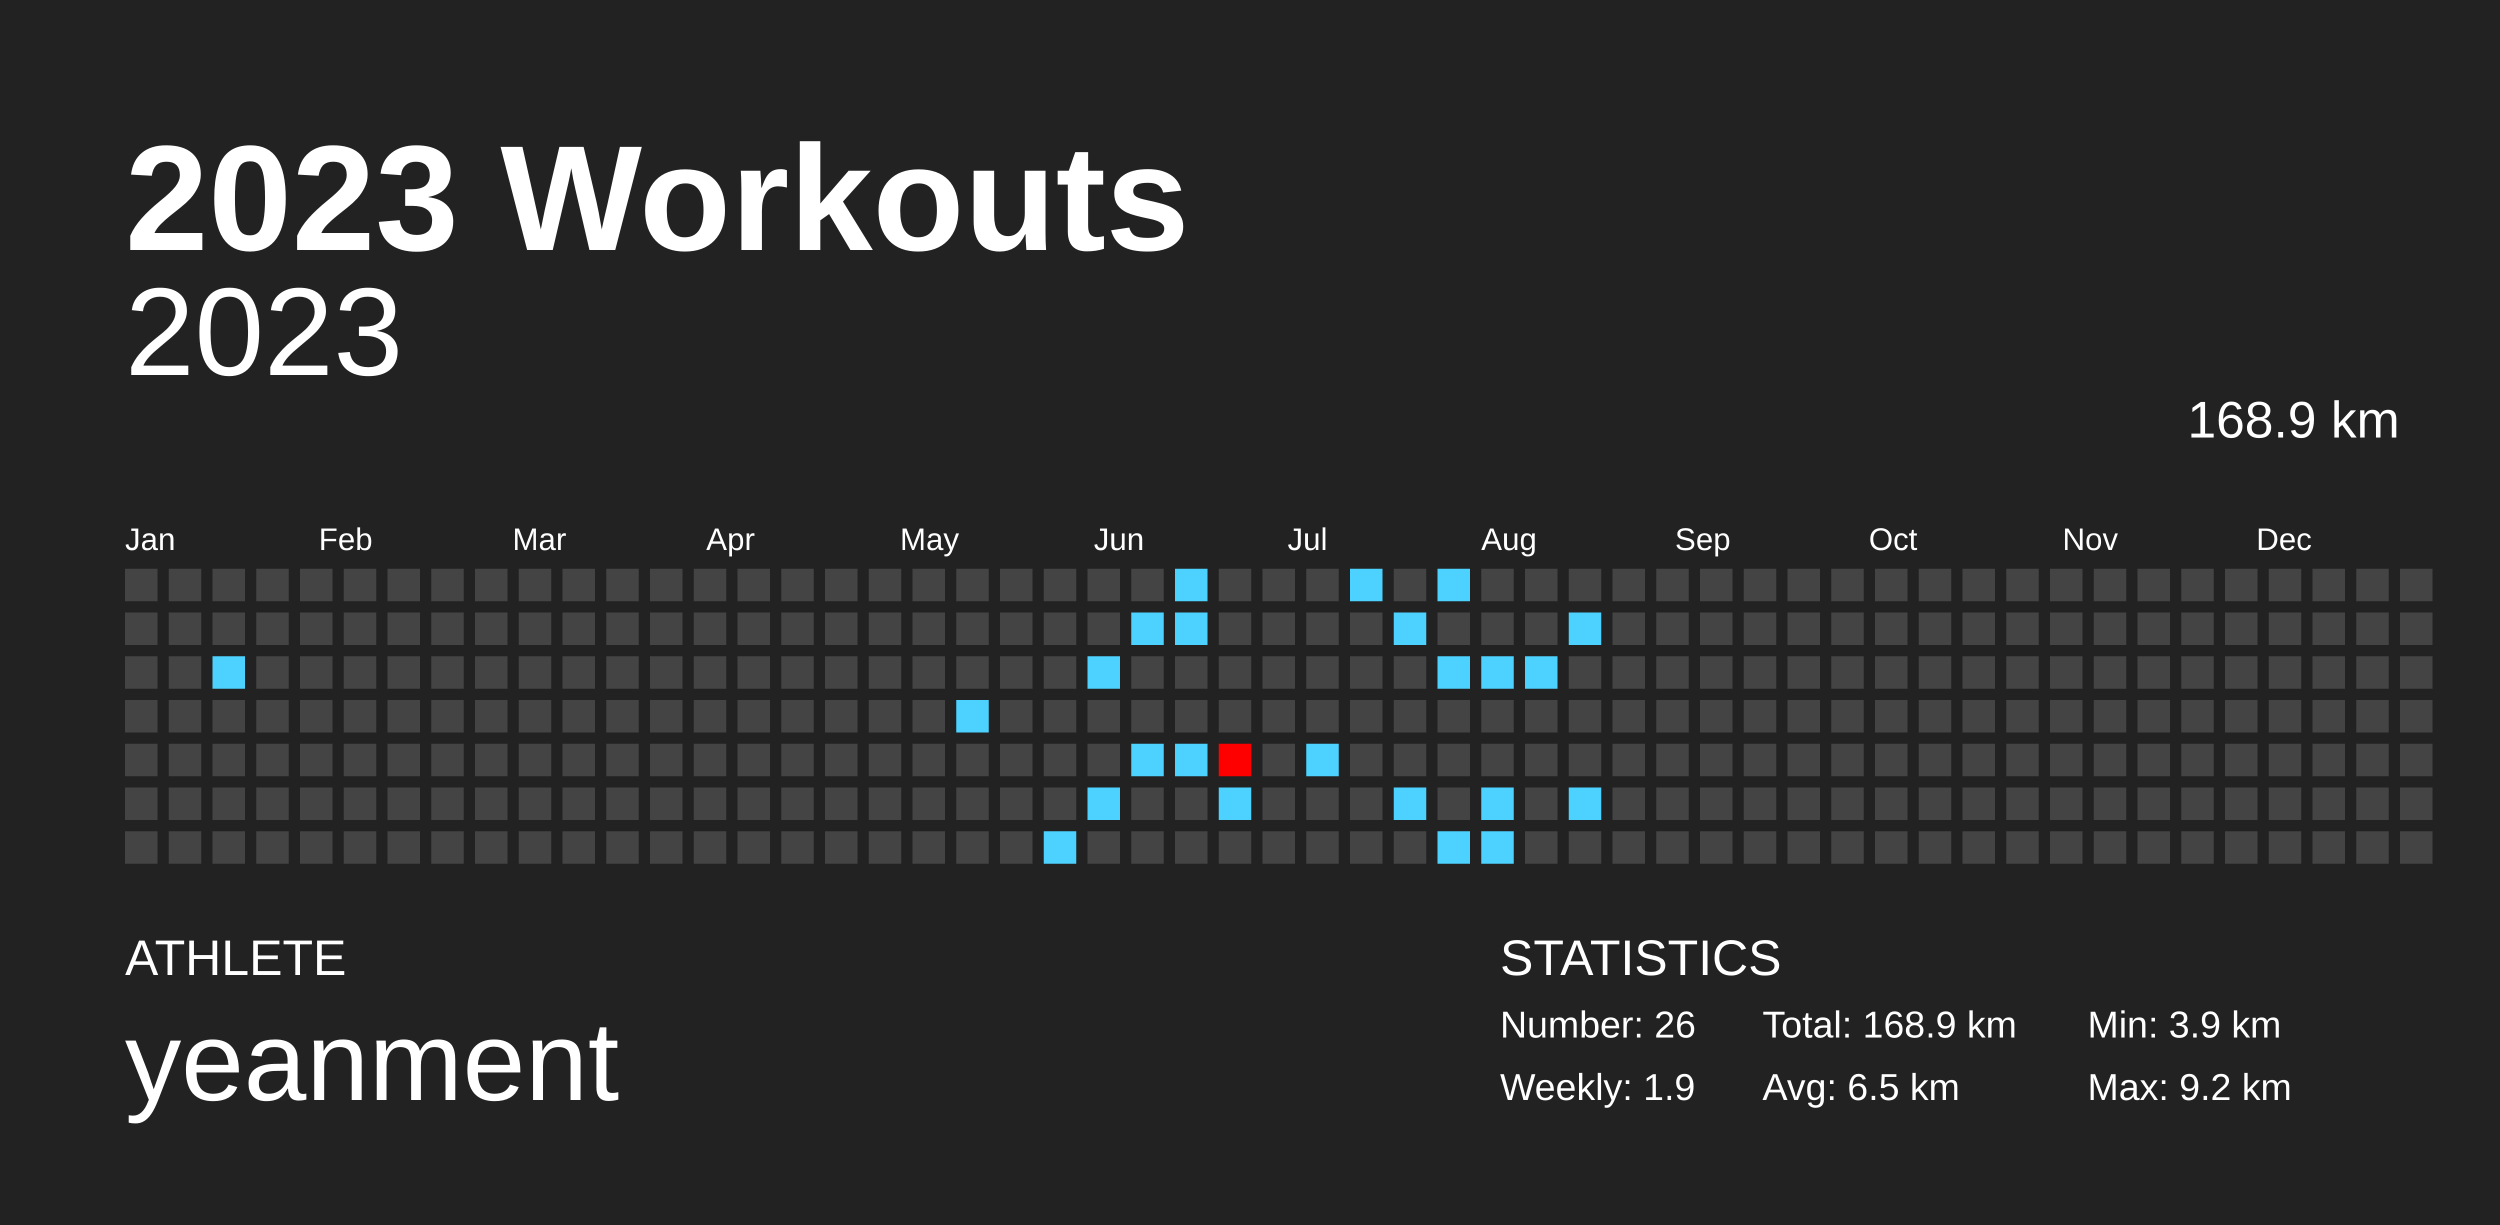
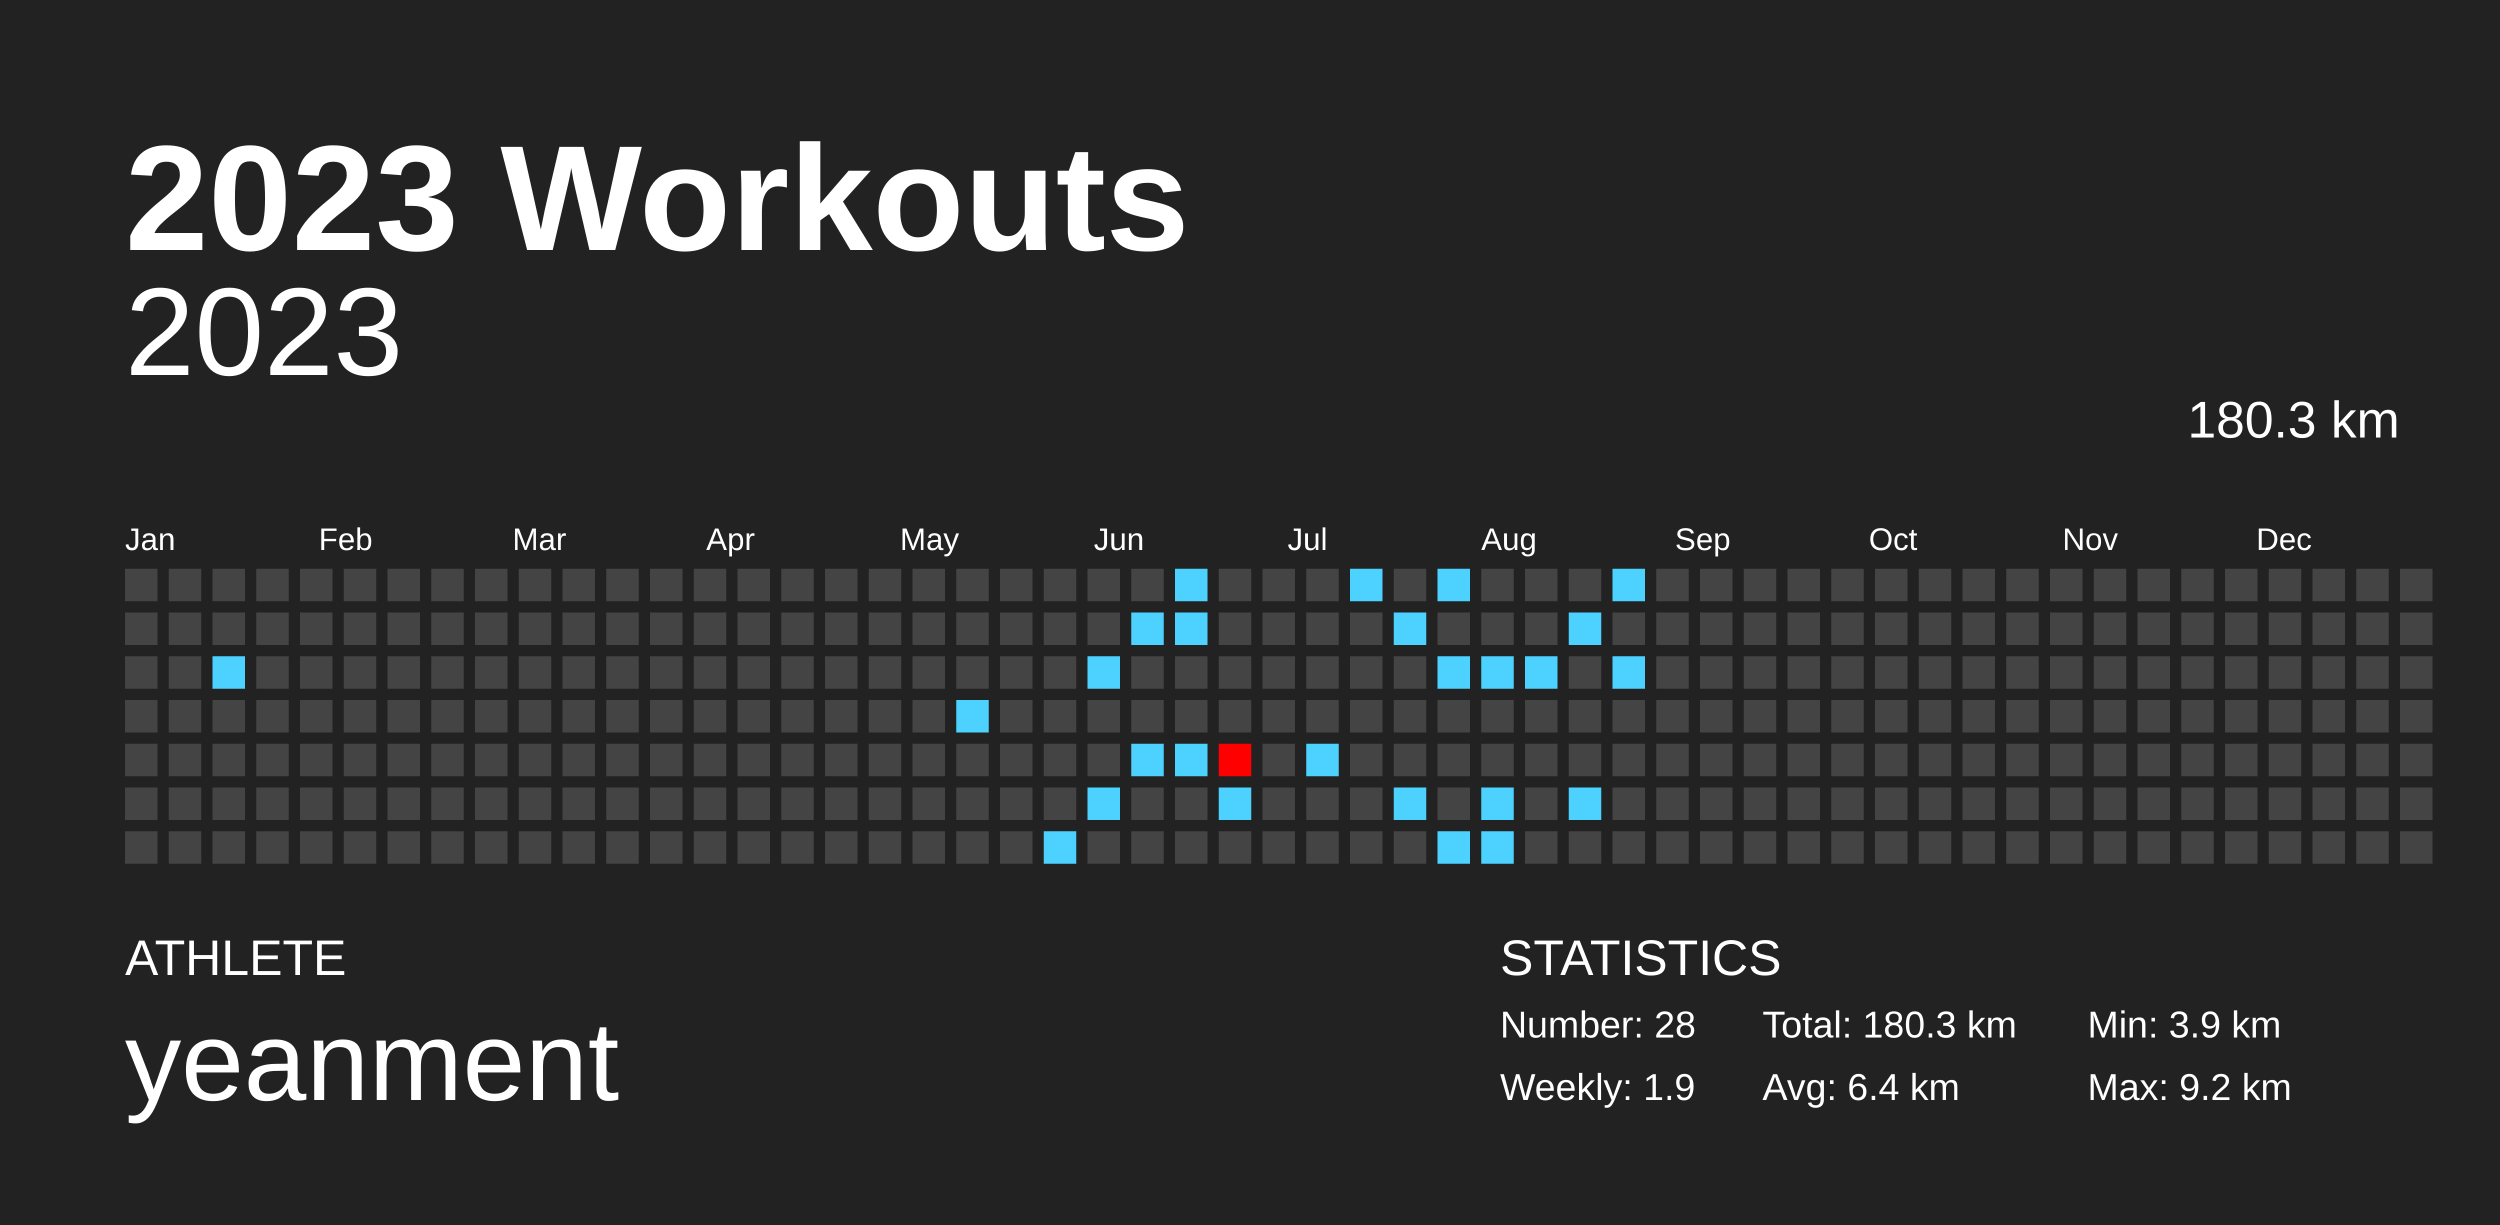
<svg xmlns="http://www.w3.org/2000/svg" baseProfile="full" height="98mm" version="1.1" viewBox="0,0,200,98" width="200mm">
  <defs />
  <rect fill="#222222" height="98" width="200" x="0" y="0" />
  <text fill="#FFFFFF" style="font-size:12px; font-family:Arial; font-weight:bold;" x="10" y="20">2023 Workouts</text>
  <text fill="#FFFFFF" style="font-size:4px; font-family:Arial" x="10" y="78">ATHLETE</text>
  <text fill="#FFFFFF" style="font-size:9px; font-family:Arial" x="10" y="88">yeanment</text>
  <text fill="#FFFFFF" style="font-size:4px; font-family:Arial" x="120" y="78">STATISTICS</text>
-   <text fill="#FFFFFF" style="font-size:3px; font-family:Arial" x="120" y="83">Number: 26</text>
+   <text fill="#FFFFFF" style="font-size:3px; font-family:Arial" x="120" y="83">Number: 28</text>
  <text fill="#FFFFFF" style="font-size:3px; font-family:Arial" x="120" y="88">Weekly: 1.9</text>
-   <text fill="#FFFFFF" style="font-size:3px; font-family:Arial" x="141" y="83">Total: 168.9 km</text>
-   <text fill="#FFFFFF" style="font-size:3px; font-family:Arial" x="141" y="88">Avg: 6.5 km</text>
+   <text fill="#FFFFFF" style="font-size:3px; font-family:Arial" x="141" y="83">Total: 180.3 km</text>
+   <text fill="#FFFFFF" style="font-size:3px; font-family:Arial" x="141" y="88">Avg: 6.4 km</text>
  <text fill="#FFFFFF" style="font-size:3px; font-family:Arial" x="167" y="83">Min: 3.9 km</text>
  <text fill="#FFFFFF" style="font-size:3px; font-family:Arial" x="167" y="88">Max: 9.2 km</text>
  <text alignment-baseline="hanging" fill="#FFFFFF" style="font-size:10.0px; font-family:Arial;" x="10" y="30">2023</text>
-   <text alignment-baseline="hanging" fill="#FFFFFF" style="font-size:4.125px; font-family:Arial;" x="175" y="35">168.9 km</text>
+   <text alignment-baseline="hanging" fill="#FFFFFF" style="font-size:4.125px; font-family:Arial;" x="175" y="35">180.3 km</text>
  <text fill="#FFFFFF" style="font-size:2.5px; font-family:Arial" x="10.0" y="44">Jan</text>
  <text fill="#FFFFFF" style="font-size:2.5px; font-family:Arial" x="25.5" y="44">Feb</text>
  <text fill="#FFFFFF" style="font-size:2.5px; font-family:Arial" x="41.0" y="44">Mar</text>
  <text fill="#FFFFFF" style="font-size:2.5px; font-family:Arial" x="56.5" y="44">Apr</text>
  <text fill="#FFFFFF" style="font-size:2.5px; font-family:Arial" x="72.0" y="44">May</text>
  <text fill="#FFFFFF" style="font-size:2.5px; font-family:Arial" x="87.5" y="44">Jun</text>
  <text fill="#FFFFFF" style="font-size:2.5px; font-family:Arial" x="103.0" y="44">Jul</text>
  <text fill="#FFFFFF" style="font-size:2.5px; font-family:Arial" x="118.5" y="44">Aug</text>
  <text fill="#FFFFFF" style="font-size:2.5px; font-family:Arial" x="134.0" y="44">Sep</text>
  <text fill="#FFFFFF" style="font-size:2.5px; font-family:Arial" x="149.5" y="44">Oct</text>
  <text fill="#FFFFFF" style="font-size:2.5px; font-family:Arial" x="165.0" y="44">Nov</text>
  <text fill="#FFFFFF" style="font-size:2.5px; font-family:Arial" x="180.5" y="44">Dec</text>
  <rect fill="#444444" height="2.6" width="2.6" x="10.0" y="45.5" />
  <rect fill="#444444" height="2.6" width="2.6" x="10.0" y="49.0" />
  <rect fill="#444444" height="2.6" width="2.6" x="10.0" y="52.5" />
  <rect fill="#444444" height="2.6" width="2.6" x="10.0" y="56.0" />
  <rect fill="#444444" height="2.6" width="2.6" x="10.0" y="59.5" />
  <rect fill="#444444" height="2.6" width="2.6" x="10.0" y="63.0" />
  <rect fill="#444444" height="2.6" width="2.6" x="10.0" y="66.5" />
  <rect fill="#444444" height="2.6" width="2.6" x="13.5" y="45.5" />
  <rect fill="#444444" height="2.6" width="2.6" x="13.5" y="49.0" />
  <rect fill="#444444" height="2.6" width="2.6" x="13.5" y="52.5" />
  <rect fill="#444444" height="2.6" width="2.6" x="13.5" y="56.0" />
  <rect fill="#444444" height="2.6" width="2.6" x="13.5" y="59.5" />
  <rect fill="#444444" height="2.6" width="2.6" x="13.5" y="63.0" />
  <rect fill="#444444" height="2.6" width="2.6" x="13.5" y="66.5" />
  <rect fill="#444444" height="2.6" width="2.6" x="17.0" y="45.5" />
  <rect fill="#444444" height="2.6" width="2.6" x="17.0" y="49.0" />
  <rect fill="#4dd2ff" height="2.6" width="2.6" x="17.0" y="52.5" />
  <rect fill="#444444" height="2.6" width="2.6" x="17.0" y="56.0" />
  <rect fill="#444444" height="2.6" width="2.6" x="17.0" y="59.5" />
  <rect fill="#444444" height="2.6" width="2.6" x="17.0" y="63.0" />
  <rect fill="#444444" height="2.6" width="2.6" x="17.0" y="66.5" />
  <rect fill="#444444" height="2.6" width="2.6" x="20.5" y="45.5" />
  <rect fill="#444444" height="2.6" width="2.6" x="20.5" y="49.0" />
  <rect fill="#444444" height="2.6" width="2.6" x="20.5" y="52.5" />
  <rect fill="#444444" height="2.6" width="2.6" x="20.5" y="56.0" />
  <rect fill="#444444" height="2.6" width="2.6" x="20.5" y="59.5" />
  <rect fill="#444444" height="2.6" width="2.6" x="20.5" y="63.0" />
  <rect fill="#444444" height="2.6" width="2.6" x="20.5" y="66.5" />
  <rect fill="#444444" height="2.6" width="2.6" x="24.0" y="45.5" />
  <rect fill="#444444" height="2.6" width="2.6" x="24.0" y="49.0" />
  <rect fill="#444444" height="2.6" width="2.6" x="24.0" y="52.5" />
  <rect fill="#444444" height="2.6" width="2.6" x="24.0" y="56.0" />
  <rect fill="#444444" height="2.6" width="2.6" x="24.0" y="59.5" />
  <rect fill="#444444" height="2.6" width="2.6" x="24.0" y="63.0" />
  <rect fill="#444444" height="2.6" width="2.6" x="24.0" y="66.5" />
  <rect fill="#444444" height="2.6" width="2.6" x="27.5" y="45.5" />
  <rect fill="#444444" height="2.6" width="2.6" x="27.5" y="49.0" />
  <rect fill="#444444" height="2.6" width="2.6" x="27.5" y="52.5" />
  <rect fill="#444444" height="2.6" width="2.6" x="27.5" y="56.0" />
  <rect fill="#444444" height="2.6" width="2.6" x="27.5" y="59.5" />
  <rect fill="#444444" height="2.6" width="2.6" x="27.5" y="63.0" />
  <rect fill="#444444" height="2.6" width="2.6" x="27.5" y="66.5" />
  <rect fill="#444444" height="2.6" width="2.6" x="31.0" y="45.5" />
  <rect fill="#444444" height="2.6" width="2.6" x="31.0" y="49.0" />
  <rect fill="#444444" height="2.6" width="2.6" x="31.0" y="52.5" />
  <rect fill="#444444" height="2.6" width="2.6" x="31.0" y="56.0" />
  <rect fill="#444444" height="2.6" width="2.6" x="31.0" y="59.5" />
  <rect fill="#444444" height="2.6" width="2.6" x="31.0" y="63.0" />
  <rect fill="#444444" height="2.6" width="2.6" x="31.0" y="66.5" />
  <rect fill="#444444" height="2.6" width="2.6" x="34.5" y="45.5" />
  <rect fill="#444444" height="2.6" width="2.6" x="34.5" y="49.0" />
  <rect fill="#444444" height="2.6" width="2.6" x="34.5" y="52.5" />
  <rect fill="#444444" height="2.6" width="2.6" x="34.5" y="56.0" />
  <rect fill="#444444" height="2.6" width="2.6" x="34.5" y="59.5" />
  <rect fill="#444444" height="2.6" width="2.6" x="34.5" y="63.0" />
  <rect fill="#444444" height="2.6" width="2.6" x="34.5" y="66.5" />
  <rect fill="#444444" height="2.6" width="2.6" x="38.0" y="45.5" />
  <rect fill="#444444" height="2.6" width="2.6" x="38.0" y="49.0" />
  <rect fill="#444444" height="2.6" width="2.6" x="38.0" y="52.5" />
  <rect fill="#444444" height="2.6" width="2.6" x="38.0" y="56.0" />
  <rect fill="#444444" height="2.6" width="2.6" x="38.0" y="59.5" />
  <rect fill="#444444" height="2.6" width="2.6" x="38.0" y="63.0" />
  <rect fill="#444444" height="2.6" width="2.6" x="38.0" y="66.5" />
  <rect fill="#444444" height="2.6" width="2.6" x="41.5" y="45.5" />
  <rect fill="#444444" height="2.6" width="2.6" x="41.5" y="49.0" />
  <rect fill="#444444" height="2.6" width="2.6" x="41.5" y="52.5" />
  <rect fill="#444444" height="2.6" width="2.6" x="41.5" y="56.0" />
  <rect fill="#444444" height="2.6" width="2.6" x="41.5" y="59.5" />
  <rect fill="#444444" height="2.6" width="2.6" x="41.5" y="63.0" />
  <rect fill="#444444" height="2.6" width="2.6" x="41.5" y="66.5" />
  <rect fill="#444444" height="2.6" width="2.6" x="45.0" y="45.5" />
  <rect fill="#444444" height="2.6" width="2.6" x="45.0" y="49.0" />
  <rect fill="#444444" height="2.6" width="2.6" x="45.0" y="52.5" />
  <rect fill="#444444" height="2.6" width="2.6" x="45.0" y="56.0" />
  <rect fill="#444444" height="2.6" width="2.6" x="45.0" y="59.5" />
  <rect fill="#444444" height="2.6" width="2.6" x="45.0" y="63.0" />
  <rect fill="#444444" height="2.6" width="2.6" x="45.0" y="66.5" />
  <rect fill="#444444" height="2.6" width="2.6" x="48.5" y="45.5" />
  <rect fill="#444444" height="2.6" width="2.6" x="48.5" y="49.0" />
  <rect fill="#444444" height="2.6" width="2.6" x="48.5" y="52.5" />
  <rect fill="#444444" height="2.6" width="2.6" x="48.5" y="56.0" />
  <rect fill="#444444" height="2.6" width="2.6" x="48.5" y="59.5" />
  <rect fill="#444444" height="2.6" width="2.6" x="48.5" y="63.0" />
  <rect fill="#444444" height="2.6" width="2.6" x="48.5" y="66.5" />
  <rect fill="#444444" height="2.6" width="2.6" x="52.0" y="45.5" />
  <rect fill="#444444" height="2.6" width="2.6" x="52.0" y="49.0" />
  <rect fill="#444444" height="2.6" width="2.6" x="52.0" y="52.5" />
  <rect fill="#444444" height="2.6" width="2.6" x="52.0" y="56.0" />
  <rect fill="#444444" height="2.6" width="2.6" x="52.0" y="59.5" />
  <rect fill="#444444" height="2.6" width="2.6" x="52.0" y="63.0" />
  <rect fill="#444444" height="2.6" width="2.6" x="52.0" y="66.5" />
  <rect fill="#444444" height="2.6" width="2.6" x="55.5" y="45.5" />
  <rect fill="#444444" height="2.6" width="2.6" x="55.5" y="49.0" />
  <rect fill="#444444" height="2.6" width="2.6" x="55.5" y="52.5" />
  <rect fill="#444444" height="2.6" width="2.6" x="55.5" y="56.0" />
  <rect fill="#444444" height="2.6" width="2.6" x="55.5" y="59.5" />
  <rect fill="#444444" height="2.6" width="2.6" x="55.5" y="63.0" />
  <rect fill="#444444" height="2.6" width="2.6" x="55.5" y="66.5" />
  <rect fill="#444444" height="2.6" width="2.6" x="59.0" y="45.5" />
  <rect fill="#444444" height="2.6" width="2.6" x="59.0" y="49.0" />
  <rect fill="#444444" height="2.6" width="2.6" x="59.0" y="52.5" />
  <rect fill="#444444" height="2.6" width="2.6" x="59.0" y="56.0" />
  <rect fill="#444444" height="2.6" width="2.6" x="59.0" y="59.5" />
  <rect fill="#444444" height="2.6" width="2.6" x="59.0" y="63.0" />
  <rect fill="#444444" height="2.6" width="2.6" x="59.0" y="66.5" />
  <rect fill="#444444" height="2.6" width="2.6" x="62.5" y="45.5" />
  <rect fill="#444444" height="2.6" width="2.6" x="62.5" y="49.0" />
  <rect fill="#444444" height="2.6" width="2.6" x="62.5" y="52.5" />
  <rect fill="#444444" height="2.6" width="2.6" x="62.5" y="56.0" />
  <rect fill="#444444" height="2.6" width="2.6" x="62.5" y="59.5" />
  <rect fill="#444444" height="2.6" width="2.6" x="62.5" y="63.0" />
  <rect fill="#444444" height="2.6" width="2.6" x="62.5" y="66.5" />
  <rect fill="#444444" height="2.6" width="2.6" x="66.0" y="45.5" />
  <rect fill="#444444" height="2.6" width="2.6" x="66.0" y="49.0" />
  <rect fill="#444444" height="2.6" width="2.6" x="66.0" y="52.5" />
  <rect fill="#444444" height="2.6" width="2.6" x="66.0" y="56.0" />
  <rect fill="#444444" height="2.6" width="2.6" x="66.0" y="59.5" />
  <rect fill="#444444" height="2.6" width="2.6" x="66.0" y="63.0" />
  <rect fill="#444444" height="2.6" width="2.6" x="66.0" y="66.5" />
  <rect fill="#444444" height="2.6" width="2.6" x="69.5" y="45.5" />
  <rect fill="#444444" height="2.6" width="2.6" x="69.5" y="49.0" />
  <rect fill="#444444" height="2.6" width="2.6" x="69.5" y="52.5" />
  <rect fill="#444444" height="2.6" width="2.6" x="69.5" y="56.0" />
  <rect fill="#444444" height="2.6" width="2.6" x="69.5" y="59.5" />
  <rect fill="#444444" height="2.6" width="2.6" x="69.5" y="63.0" />
  <rect fill="#444444" height="2.6" width="2.6" x="69.5" y="66.5" />
  <rect fill="#444444" height="2.6" width="2.6" x="73.0" y="45.5" />
  <rect fill="#444444" height="2.6" width="2.6" x="73.0" y="49.0" />
  <rect fill="#444444" height="2.6" width="2.6" x="73.0" y="52.5" />
  <rect fill="#444444" height="2.6" width="2.6" x="73.0" y="56.0" />
  <rect fill="#444444" height="2.6" width="2.6" x="73.0" y="59.5" />
  <rect fill="#444444" height="2.6" width="2.6" x="73.0" y="63.0" />
  <rect fill="#444444" height="2.6" width="2.6" x="73.0" y="66.5" />
  <rect fill="#444444" height="2.6" width="2.6" x="76.5" y="45.5" />
  <rect fill="#444444" height="2.6" width="2.6" x="76.5" y="49.0" />
  <rect fill="#444444" height="2.6" width="2.6" x="76.5" y="52.5" />
  <rect fill="#4dd2ff" height="2.6" width="2.6" x="76.5" y="56.0" />
  <rect fill="#444444" height="2.6" width="2.6" x="76.5" y="59.5" />
  <rect fill="#444444" height="2.6" width="2.6" x="76.5" y="63.0" />
  <rect fill="#444444" height="2.6" width="2.6" x="76.5" y="66.5" />
  <rect fill="#444444" height="2.6" width="2.6" x="80.0" y="45.5" />
  <rect fill="#444444" height="2.6" width="2.6" x="80.0" y="49.0" />
  <rect fill="#444444" height="2.6" width="2.6" x="80.0" y="52.5" />
  <rect fill="#444444" height="2.6" width="2.6" x="80.0" y="56.0" />
  <rect fill="#444444" height="2.6" width="2.6" x="80.0" y="59.5" />
  <rect fill="#444444" height="2.6" width="2.6" x="80.0" y="63.0" />
  <rect fill="#444444" height="2.6" width="2.6" x="80.0" y="66.5" />
  <rect fill="#444444" height="2.6" width="2.6" x="83.5" y="45.5" />
  <rect fill="#444444" height="2.6" width="2.6" x="83.5" y="49.0" />
  <rect fill="#444444" height="2.6" width="2.6" x="83.5" y="52.5" />
  <rect fill="#444444" height="2.6" width="2.6" x="83.5" y="56.0" />
  <rect fill="#444444" height="2.6" width="2.6" x="83.5" y="59.5" />
  <rect fill="#444444" height="2.6" width="2.6" x="83.5" y="63.0" />
  <rect fill="#4dd2ff" height="2.6" width="2.6" x="83.5" y="66.5" />
  <rect fill="#444444" height="2.6" width="2.6" x="87.0" y="45.5" />
  <rect fill="#444444" height="2.6" width="2.6" x="87.0" y="49.0" />
  <rect fill="#4dd2ff" height="2.6" width="2.6" x="87.0" y="52.5" />
  <rect fill="#444444" height="2.6" width="2.6" x="87.0" y="56.0" />
  <rect fill="#444444" height="2.6" width="2.6" x="87.0" y="59.5" />
  <rect fill="#4dd2ff" height="2.6" width="2.6" x="87.0" y="63.0" />
  <rect fill="#444444" height="2.6" width="2.6" x="87.0" y="66.5" />
  <rect fill="#444444" height="2.6" width="2.6" x="90.5" y="45.5" />
  <rect fill="#4dd2ff" height="2.6" width="2.6" x="90.5" y="49.0" />
  <rect fill="#444444" height="2.6" width="2.6" x="90.5" y="52.5" />
  <rect fill="#444444" height="2.6" width="2.6" x="90.5" y="56.0" />
  <rect fill="#4dd2ff" height="2.6" width="2.6" x="90.5" y="59.5" />
  <rect fill="#444444" height="2.6" width="2.6" x="90.5" y="63.0" />
  <rect fill="#444444" height="2.6" width="2.6" x="90.5" y="66.5" />
  <rect fill="#4dd2ff" height="2.6" width="2.6" x="94.0" y="45.5" />
  <rect fill="#4dd2ff" height="2.6" width="2.6" x="94.0" y="49.0" />
  <rect fill="#444444" height="2.6" width="2.6" x="94.0" y="52.5" />
  <rect fill="#444444" height="2.6" width="2.6" x="94.0" y="56.0" />
  <rect fill="#4dd2ff" height="2.6" width="2.6" x="94.0" y="59.5" />
  <rect fill="#444444" height="2.6" width="2.6" x="94.0" y="63.0" />
  <rect fill="#444444" height="2.6" width="2.6" x="94.0" y="66.5" />
  <rect fill="#444444" height="2.6" width="2.6" x="97.5" y="45.5" />
  <rect fill="#444444" height="2.6" width="2.6" x="97.5" y="49.0" />
  <rect fill="#444444" height="2.6" width="2.6" x="97.5" y="52.5" />
  <rect fill="#444444" height="2.6" width="2.6" x="97.5" y="56.0" />
  <rect fill="#ff0000" height="2.6" width="2.6" x="97.5" y="59.5" />
  <rect fill="#4dd2ff" height="2.6" width="2.6" x="97.5" y="63.0" />
  <rect fill="#444444" height="2.6" width="2.6" x="97.5" y="66.5" />
  <rect fill="#444444" height="2.6" width="2.6" x="101.0" y="45.5" />
  <rect fill="#444444" height="2.6" width="2.6" x="101.0" y="49.0" />
  <rect fill="#444444" height="2.6" width="2.6" x="101.0" y="52.5" />
  <rect fill="#444444" height="2.6" width="2.6" x="101.0" y="56.0" />
  <rect fill="#444444" height="2.6" width="2.6" x="101.0" y="59.5" />
  <rect fill="#444444" height="2.6" width="2.6" x="101.0" y="63.0" />
  <rect fill="#444444" height="2.6" width="2.6" x="101.0" y="66.5" />
  <rect fill="#444444" height="2.6" width="2.6" x="104.5" y="45.5" />
  <rect fill="#444444" height="2.6" width="2.6" x="104.5" y="49.0" />
  <rect fill="#444444" height="2.6" width="2.6" x="104.5" y="52.5" />
  <rect fill="#444444" height="2.6" width="2.6" x="104.5" y="56.0" />
  <rect fill="#4dd2ff" height="2.6" width="2.6" x="104.5" y="59.5" />
  <rect fill="#444444" height="2.6" width="2.6" x="104.5" y="63.0" />
  <rect fill="#444444" height="2.6" width="2.6" x="104.5" y="66.5" />
  <rect fill="#4dd2ff" height="2.6" width="2.6" x="108.0" y="45.5" />
  <rect fill="#444444" height="2.6" width="2.6" x="108.0" y="49.0" />
  <rect fill="#444444" height="2.6" width="2.6" x="108.0" y="52.5" />
  <rect fill="#444444" height="2.6" width="2.6" x="108.0" y="56.0" />
  <rect fill="#444444" height="2.6" width="2.6" x="108.0" y="59.5" />
  <rect fill="#444444" height="2.6" width="2.6" x="108.0" y="63.0" />
  <rect fill="#444444" height="2.6" width="2.6" x="108.0" y="66.5" />
  <rect fill="#444444" height="2.6" width="2.6" x="111.5" y="45.5" />
  <rect fill="#4dd2ff" height="2.6" width="2.6" x="111.5" y="49.0" />
  <rect fill="#444444" height="2.6" width="2.6" x="111.5" y="52.5" />
  <rect fill="#444444" height="2.6" width="2.6" x="111.5" y="56.0" />
  <rect fill="#444444" height="2.6" width="2.6" x="111.5" y="59.5" />
  <rect fill="#4dd2ff" height="2.6" width="2.6" x="111.5" y="63.0" />
  <rect fill="#444444" height="2.6" width="2.6" x="111.5" y="66.5" />
  <rect fill="#4dd2ff" height="2.6" width="2.6" x="115.0" y="45.5" />
  <rect fill="#444444" height="2.6" width="2.6" x="115.0" y="49.0" />
  <rect fill="#4dd2ff" height="2.6" width="2.6" x="115.0" y="52.5" />
  <rect fill="#444444" height="2.6" width="2.6" x="115.0" y="56.0" />
  <rect fill="#444444" height="2.6" width="2.6" x="115.0" y="59.5" />
  <rect fill="#444444" height="2.6" width="2.6" x="115.0" y="63.0" />
  <rect fill="#4dd2ff" height="2.6" width="2.6" x="115.0" y="66.5" />
  <rect fill="#444444" height="2.6" width="2.6" x="118.5" y="45.5" />
  <rect fill="#444444" height="2.6" width="2.6" x="118.5" y="49.0" />
  <rect fill="#4dd2ff" height="2.6" width="2.6" x="118.5" y="52.5" />
  <rect fill="#444444" height="2.6" width="2.6" x="118.5" y="56.0" />
  <rect fill="#444444" height="2.6" width="2.6" x="118.5" y="59.5" />
  <rect fill="#4dd2ff" height="2.6" width="2.6" x="118.5" y="63.0" />
  <rect fill="#4dd2ff" height="2.6" width="2.6" x="118.5" y="66.5" />
  <rect fill="#444444" height="2.6" width="2.6" x="122.0" y="45.5" />
  <rect fill="#444444" height="2.6" width="2.6" x="122.0" y="49.0" />
  <rect fill="#4dd2ff" height="2.6" width="2.6" x="122.0" y="52.5" />
  <rect fill="#444444" height="2.6" width="2.6" x="122.0" y="56.0" />
  <rect fill="#444444" height="2.6" width="2.6" x="122.0" y="59.5" />
  <rect fill="#444444" height="2.6" width="2.6" x="122.0" y="63.0" />
  <rect fill="#444444" height="2.6" width="2.6" x="122.0" y="66.5" />
  <rect fill="#444444" height="2.6" width="2.6" x="125.5" y="45.5" />
  <rect fill="#4dd2ff" height="2.6" width="2.6" x="125.5" y="49.0" />
  <rect fill="#444444" height="2.6" width="2.6" x="125.5" y="52.5" />
  <rect fill="#444444" height="2.6" width="2.6" x="125.5" y="56.0" />
  <rect fill="#444444" height="2.6" width="2.6" x="125.5" y="59.5" />
  <rect fill="#4dd2ff" height="2.6" width="2.6" x="125.5" y="63.0" />
  <rect fill="#444444" height="2.6" width="2.6" x="125.5" y="66.5" />
-   <rect fill="#444444" height="2.6" width="2.6" x="129.0" y="45.5" />
+   <rect fill="#4dd2ff" height="2.6" width="2.6" x="129.0" y="45.5" />
  <rect fill="#444444" height="2.6" width="2.6" x="129.0" y="49.0" />
-   <rect fill="#444444" height="2.6" width="2.6" x="129.0" y="52.5" />
+   <rect fill="#4dd2ff" height="2.6" width="2.6" x="129.0" y="52.5" />
  <rect fill="#444444" height="2.6" width="2.6" x="129.0" y="56.0" />
  <rect fill="#444444" height="2.6" width="2.6" x="129.0" y="59.5" />
  <rect fill="#444444" height="2.6" width="2.6" x="129.0" y="63.0" />
  <rect fill="#444444" height="2.6" width="2.6" x="129.0" y="66.5" />
  <rect fill="#444444" height="2.6" width="2.6" x="132.5" y="45.5" />
  <rect fill="#444444" height="2.6" width="2.6" x="132.5" y="49.0" />
  <rect fill="#444444" height="2.6" width="2.6" x="132.5" y="52.5" />
  <rect fill="#444444" height="2.6" width="2.6" x="132.5" y="56.0" />
  <rect fill="#444444" height="2.6" width="2.6" x="132.5" y="59.5" />
  <rect fill="#444444" height="2.6" width="2.6" x="132.5" y="63.0" />
  <rect fill="#444444" height="2.6" width="2.6" x="132.5" y="66.5" />
  <rect fill="#444444" height="2.6" width="2.6" x="136.0" y="45.5" />
  <rect fill="#444444" height="2.6" width="2.6" x="136.0" y="49.0" />
  <rect fill="#444444" height="2.6" width="2.6" x="136.0" y="52.5" />
  <rect fill="#444444" height="2.6" width="2.6" x="136.0" y="56.0" />
  <rect fill="#444444" height="2.6" width="2.6" x="136.0" y="59.5" />
  <rect fill="#444444" height="2.6" width="2.6" x="136.0" y="63.0" />
  <rect fill="#444444" height="2.6" width="2.6" x="136.0" y="66.5" />
  <rect fill="#444444" height="2.6" width="2.6" x="139.5" y="45.5" />
  <rect fill="#444444" height="2.6" width="2.6" x="139.5" y="49.0" />
  <rect fill="#444444" height="2.6" width="2.6" x="139.5" y="52.5" />
  <rect fill="#444444" height="2.6" width="2.6" x="139.5" y="56.0" />
  <rect fill="#444444" height="2.6" width="2.6" x="139.5" y="59.5" />
  <rect fill="#444444" height="2.6" width="2.6" x="139.5" y="63.0" />
  <rect fill="#444444" height="2.6" width="2.6" x="139.5" y="66.5" />
  <rect fill="#444444" height="2.6" width="2.6" x="143.0" y="45.5" />
  <rect fill="#444444" height="2.6" width="2.6" x="143.0" y="49.0" />
  <rect fill="#444444" height="2.6" width="2.6" x="143.0" y="52.5" />
  <rect fill="#444444" height="2.6" width="2.6" x="143.0" y="56.0" />
  <rect fill="#444444" height="2.6" width="2.6" x="143.0" y="59.5" />
  <rect fill="#444444" height="2.6" width="2.6" x="143.0" y="63.0" />
  <rect fill="#444444" height="2.6" width="2.6" x="143.0" y="66.5" />
  <rect fill="#444444" height="2.6" width="2.6" x="146.5" y="45.5" />
  <rect fill="#444444" height="2.6" width="2.6" x="146.5" y="49.0" />
  <rect fill="#444444" height="2.6" width="2.6" x="146.5" y="52.5" />
  <rect fill="#444444" height="2.6" width="2.6" x="146.5" y="56.0" />
  <rect fill="#444444" height="2.6" width="2.6" x="146.5" y="59.5" />
  <rect fill="#444444" height="2.6" width="2.6" x="146.5" y="63.0" />
  <rect fill="#444444" height="2.6" width="2.6" x="146.5" y="66.5" />
  <rect fill="#444444" height="2.6" width="2.6" x="150.0" y="45.5" />
  <rect fill="#444444" height="2.6" width="2.6" x="150.0" y="49.0" />
  <rect fill="#444444" height="2.6" width="2.6" x="150.0" y="52.5" />
  <rect fill="#444444" height="2.6" width="2.6" x="150.0" y="56.0" />
  <rect fill="#444444" height="2.6" width="2.6" x="150.0" y="59.5" />
  <rect fill="#444444" height="2.6" width="2.6" x="150.0" y="63.0" />
  <rect fill="#444444" height="2.6" width="2.6" x="150.0" y="66.5" />
  <rect fill="#444444" height="2.6" width="2.6" x="153.5" y="45.5" />
  <rect fill="#444444" height="2.6" width="2.6" x="153.5" y="49.0" />
  <rect fill="#444444" height="2.6" width="2.6" x="153.5" y="52.5" />
  <rect fill="#444444" height="2.6" width="2.6" x="153.5" y="56.0" />
  <rect fill="#444444" height="2.6" width="2.6" x="153.5" y="59.5" />
  <rect fill="#444444" height="2.6" width="2.6" x="153.5" y="63.0" />
  <rect fill="#444444" height="2.6" width="2.6" x="153.5" y="66.5" />
  <rect fill="#444444" height="2.6" width="2.6" x="157.0" y="45.5" />
  <rect fill="#444444" height="2.6" width="2.6" x="157.0" y="49.0" />
  <rect fill="#444444" height="2.6" width="2.6" x="157.0" y="52.5" />
  <rect fill="#444444" height="2.6" width="2.6" x="157.0" y="56.0" />
  <rect fill="#444444" height="2.6" width="2.6" x="157.0" y="59.5" />
  <rect fill="#444444" height="2.6" width="2.6" x="157.0" y="63.0" />
  <rect fill="#444444" height="2.6" width="2.6" x="157.0" y="66.5" />
  <rect fill="#444444" height="2.6" width="2.6" x="160.5" y="45.5" />
  <rect fill="#444444" height="2.6" width="2.6" x="160.5" y="49.0" />
  <rect fill="#444444" height="2.6" width="2.6" x="160.5" y="52.5" />
  <rect fill="#444444" height="2.6" width="2.6" x="160.5" y="56.0" />
  <rect fill="#444444" height="2.6" width="2.6" x="160.5" y="59.5" />
  <rect fill="#444444" height="2.6" width="2.6" x="160.5" y="63.0" />
  <rect fill="#444444" height="2.6" width="2.6" x="160.5" y="66.5" />
  <rect fill="#444444" height="2.6" width="2.6" x="164.0" y="45.5" />
  <rect fill="#444444" height="2.6" width="2.6" x="164.0" y="49.0" />
  <rect fill="#444444" height="2.6" width="2.6" x="164.0" y="52.5" />
  <rect fill="#444444" height="2.6" width="2.6" x="164.0" y="56.0" />
  <rect fill="#444444" height="2.6" width="2.6" x="164.0" y="59.5" />
  <rect fill="#444444" height="2.6" width="2.6" x="164.0" y="63.0" />
  <rect fill="#444444" height="2.6" width="2.6" x="164.0" y="66.5" />
  <rect fill="#444444" height="2.6" width="2.6" x="167.5" y="45.5" />
  <rect fill="#444444" height="2.6" width="2.6" x="167.5" y="49.0" />
  <rect fill="#444444" height="2.6" width="2.6" x="167.5" y="52.5" />
  <rect fill="#444444" height="2.6" width="2.6" x="167.5" y="56.0" />
  <rect fill="#444444" height="2.6" width="2.6" x="167.5" y="59.5" />
  <rect fill="#444444" height="2.6" width="2.6" x="167.5" y="63.0" />
  <rect fill="#444444" height="2.6" width="2.6" x="167.5" y="66.5" />
  <rect fill="#444444" height="2.6" width="2.6" x="171.0" y="45.5" />
  <rect fill="#444444" height="2.6" width="2.6" x="171.0" y="49.0" />
  <rect fill="#444444" height="2.6" width="2.6" x="171.0" y="52.5" />
  <rect fill="#444444" height="2.6" width="2.6" x="171.0" y="56.0" />
  <rect fill="#444444" height="2.6" width="2.6" x="171.0" y="59.5" />
  <rect fill="#444444" height="2.6" width="2.6" x="171.0" y="63.0" />
  <rect fill="#444444" height="2.6" width="2.6" x="171.0" y="66.5" />
  <rect fill="#444444" height="2.6" width="2.6" x="174.5" y="45.5" />
  <rect fill="#444444" height="2.6" width="2.6" x="174.5" y="49.0" />
  <rect fill="#444444" height="2.6" width="2.6" x="174.5" y="52.5" />
  <rect fill="#444444" height="2.6" width="2.6" x="174.5" y="56.0" />
  <rect fill="#444444" height="2.6" width="2.6" x="174.5" y="59.5" />
  <rect fill="#444444" height="2.6" width="2.6" x="174.5" y="63.0" />
  <rect fill="#444444" height="2.6" width="2.6" x="174.5" y="66.5" />
  <rect fill="#444444" height="2.6" width="2.6" x="178.0" y="45.5" />
  <rect fill="#444444" height="2.6" width="2.6" x="178.0" y="49.0" />
  <rect fill="#444444" height="2.6" width="2.6" x="178.0" y="52.5" />
  <rect fill="#444444" height="2.6" width="2.6" x="178.0" y="56.0" />
  <rect fill="#444444" height="2.6" width="2.6" x="178.0" y="59.5" />
  <rect fill="#444444" height="2.6" width="2.6" x="178.0" y="63.0" />
  <rect fill="#444444" height="2.6" width="2.6" x="178.0" y="66.5" />
  <rect fill="#444444" height="2.6" width="2.6" x="181.5" y="45.5" />
  <rect fill="#444444" height="2.6" width="2.6" x="181.5" y="49.0" />
  <rect fill="#444444" height="2.6" width="2.6" x="181.5" y="52.5" />
  <rect fill="#444444" height="2.6" width="2.6" x="181.5" y="56.0" />
  <rect fill="#444444" height="2.6" width="2.6" x="181.5" y="59.5" />
  <rect fill="#444444" height="2.6" width="2.6" x="181.5" y="63.0" />
  <rect fill="#444444" height="2.6" width="2.6" x="181.5" y="66.5" />
  <rect fill="#444444" height="2.6" width="2.6" x="185.0" y="45.5" />
  <rect fill="#444444" height="2.6" width="2.6" x="185.0" y="49.0" />
  <rect fill="#444444" height="2.6" width="2.6" x="185.0" y="52.5" />
  <rect fill="#444444" height="2.6" width="2.6" x="185.0" y="56.0" />
  <rect fill="#444444" height="2.6" width="2.6" x="185.0" y="59.5" />
  <rect fill="#444444" height="2.6" width="2.6" x="185.0" y="63.0" />
  <rect fill="#444444" height="2.6" width="2.6" x="185.0" y="66.5" />
  <rect fill="#444444" height="2.6" width="2.6" x="188.5" y="45.5" />
  <rect fill="#444444" height="2.6" width="2.6" x="188.5" y="49.0" />
  <rect fill="#444444" height="2.6" width="2.6" x="188.5" y="52.5" />
  <rect fill="#444444" height="2.6" width="2.6" x="188.5" y="56.0" />
  <rect fill="#444444" height="2.6" width="2.6" x="188.5" y="59.5" />
  <rect fill="#444444" height="2.6" width="2.6" x="188.5" y="63.0" />
  <rect fill="#444444" height="2.6" width="2.6" x="188.5" y="66.5" />
  <rect fill="#444444" height="2.6" width="2.6" x="192.0" y="45.5" />
  <rect fill="#444444" height="2.6" width="2.6" x="192.0" y="49.0" />
  <rect fill="#444444" height="2.6" width="2.6" x="192.0" y="52.5" />
  <rect fill="#444444" height="2.6" width="2.6" x="192.0" y="56.0" />
  <rect fill="#444444" height="2.6" width="2.6" x="192.0" y="59.5" />
  <rect fill="#444444" height="2.6" width="2.6" x="192.0" y="63.0" />
  <rect fill="#444444" height="2.6" width="2.6" x="192.0" y="66.5" />
</svg>
